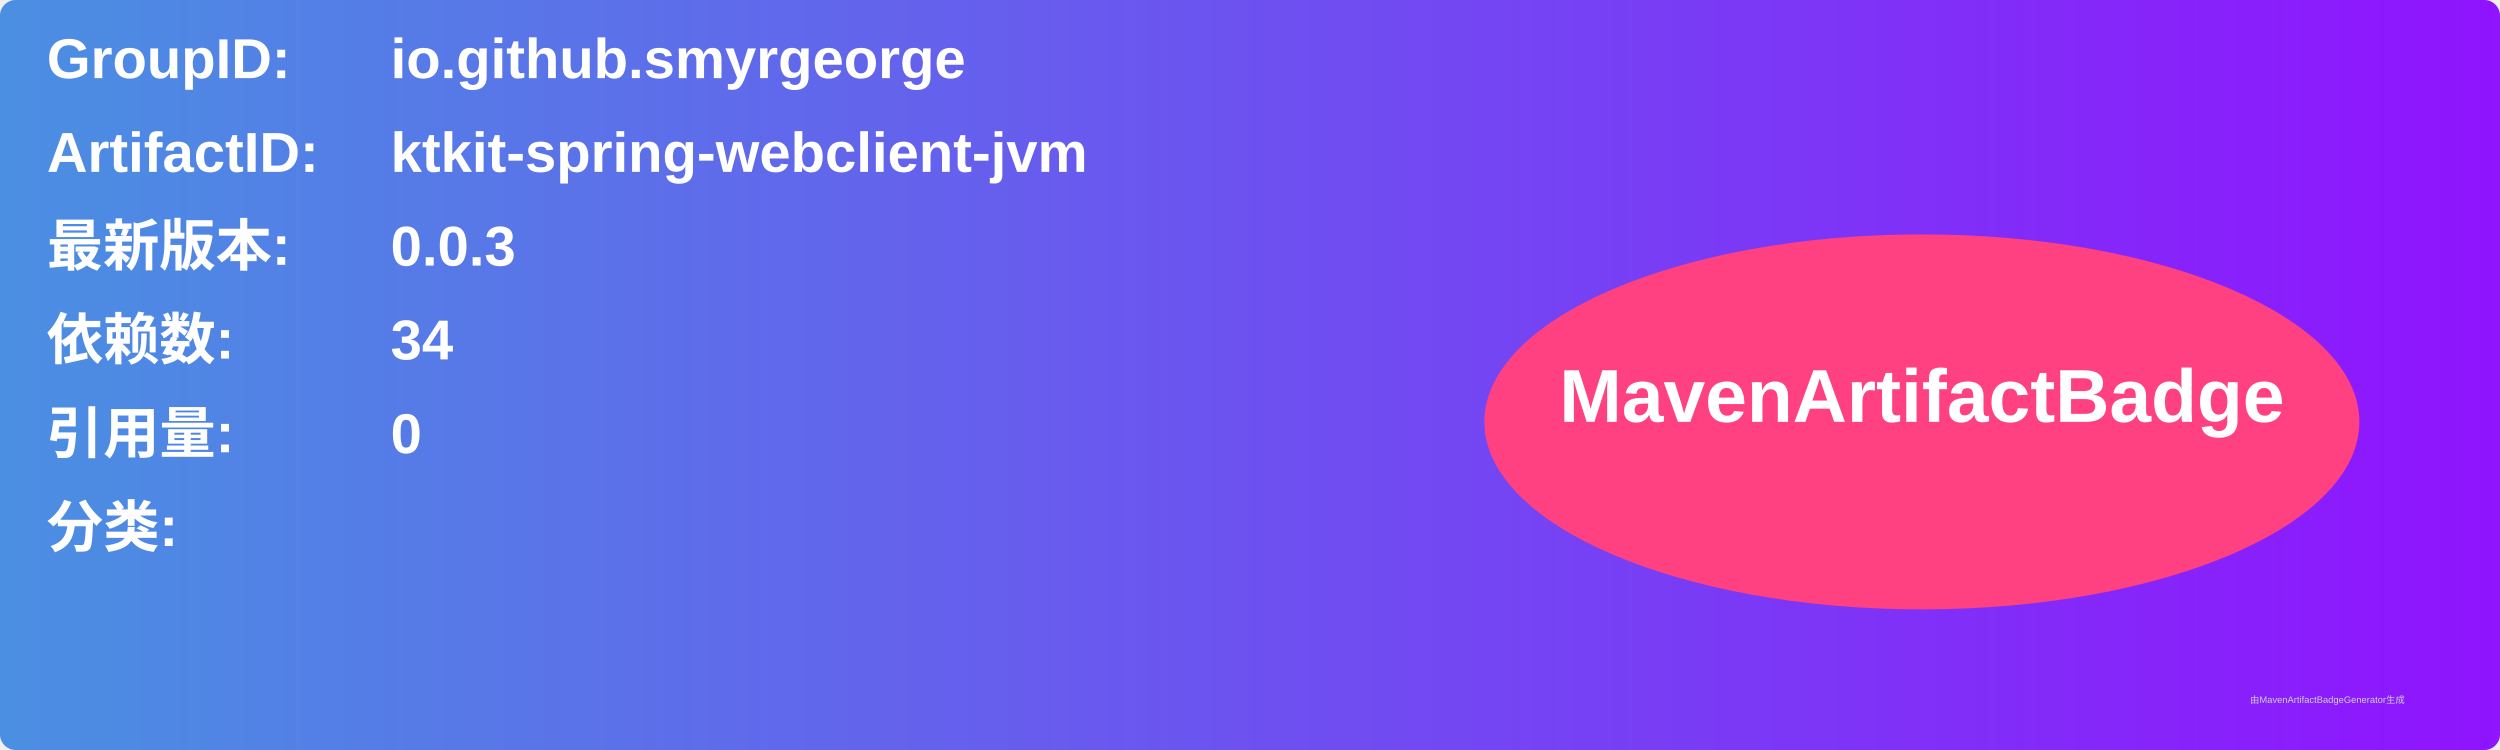
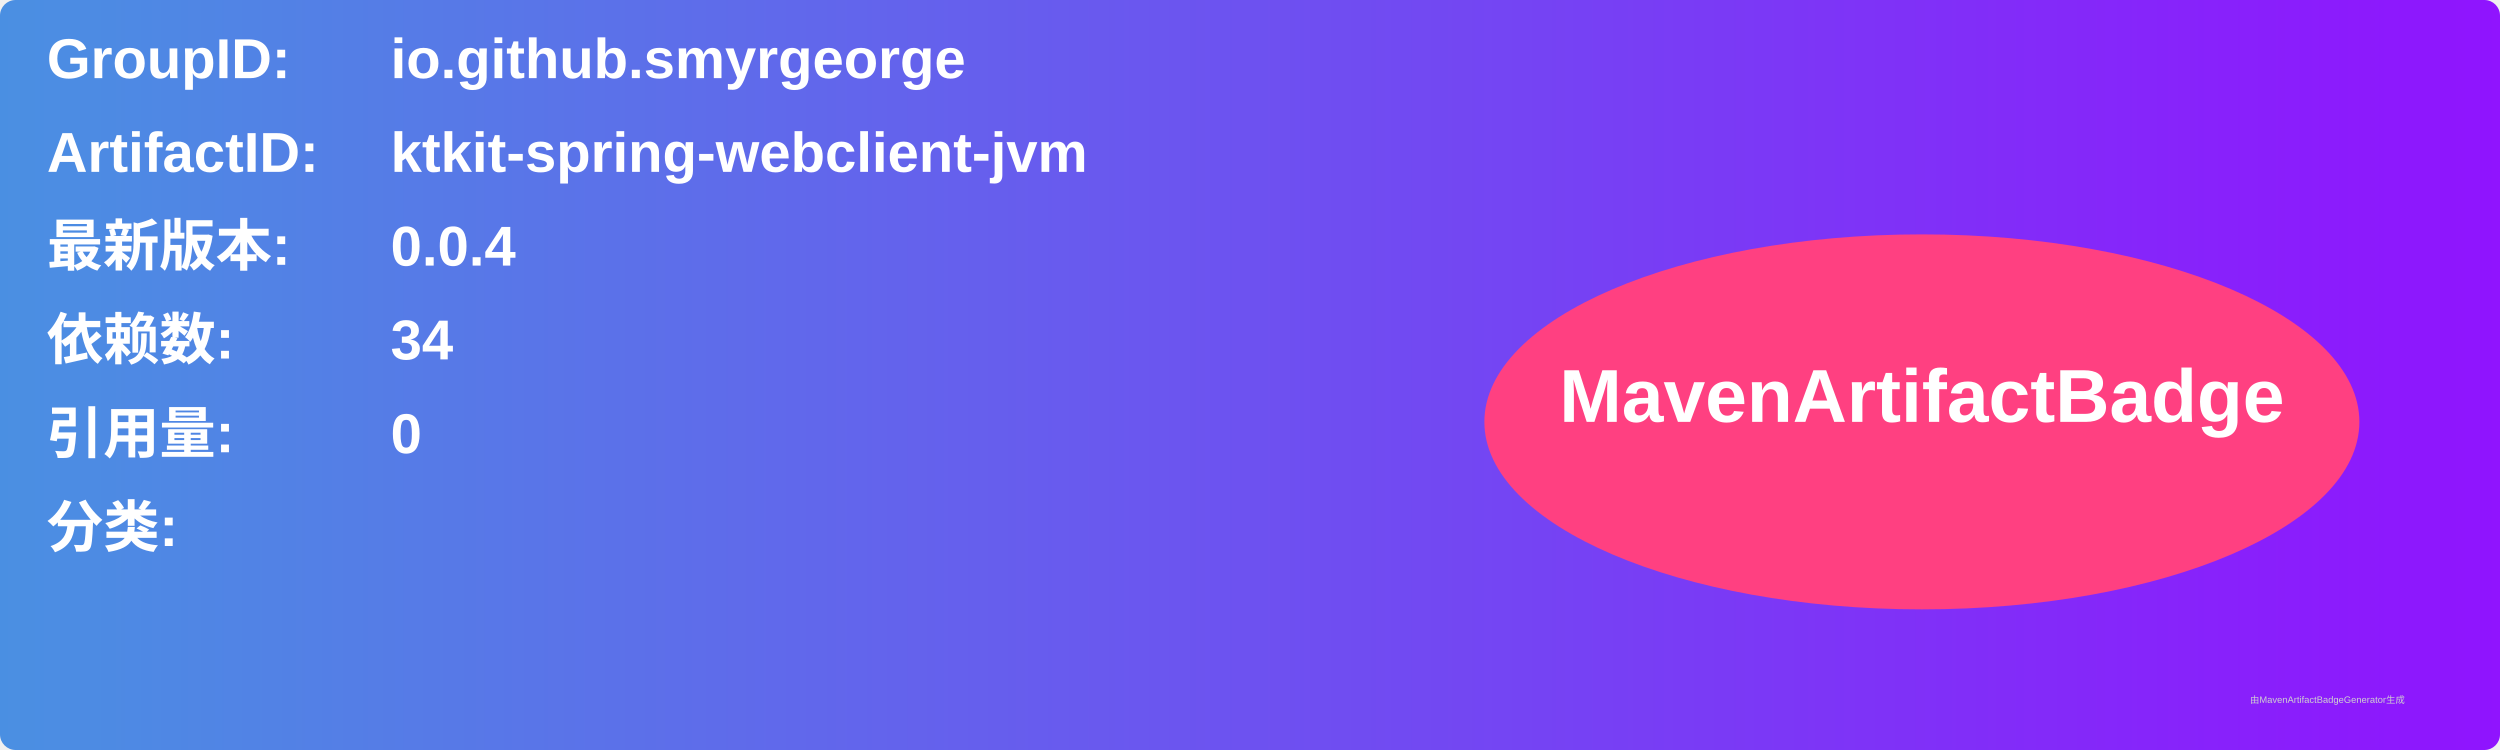
<svg xmlns="http://www.w3.org/2000/svg" width="800" height="240" viewBox="0 0 800 240">
  <linearGradient id="grad" x1="0%" y1="0%" x2="100%" y2="0%">
    <stop offset="0%" stop-color="#4a90e2" />
    <stop offset="100%" stop-color="#9013fe" />
  </linearGradient>
  <rect width="100%" height="100%" rx="5" ry="5" fill="url(#grad)" />
  <g transform="translate(15, 15)">
    <text x="0" y="10" font-family="Arial" font-size="18" fill="white" font-weight="bold" width="260">GroupID:</text>
    <text x="110" y="10" font-family="Arial" font-size="18" fill="white" font-weight="bold" width="460">io.github.smyrgeorge</text>
    <text x="0" y="40" font-family="Arial" font-size="18" fill="white" font-weight="bold" width="260">ArtifactID:</text>
    <text x="110" y="40" font-family="Arial" font-size="18" fill="white" font-weight="bold" width="460">ktkit-spring-webclient-jvm</text>
    <text x="0" y="70" font-family="Arial" font-size="18" fill="white" font-weight="bold">最新版本:</text>
    <text x="110" y="70" font-family="Arial" font-size="18" fill="white" font-weight="bold">
-       <tspan font-weight="bold">0.0.3</tspan>
+       <tspan font-weight="bold">0.0.4</tspan>
    </text>
    <text x="0" y="100" font-family="Arial" font-size="18" fill="white" font-weight="bold">依赖数: </text>
    <text x="110" y="100" font-family="Arial" font-size="18" fill="white">
      <tspan font-weight="bold">34</tspan>
    </text>
    <text x="0" y="130" font-family="Arial" font-size="18" fill="white" font-weight="bold">引用量: </text>
    <text x="110" y="130" font-family="Arial" font-size="18" fill="white">
      <tspan font-weight="bold">0</tspan>
    </text>
    <text x="0" y="160" font-family="Arial" font-size="18" fill="white" font-weight="bold">分类:</text>
    <text x="10" y="190" font-family="Arial" font-size="10" fill="white">
      <tspan font-weight="bold" />
    </text>
    <ellipse cx="600" cy="120" rx="140" ry="60" fill="#ff4081" />
    <text x="600" y="120" text-anchor="middle" font-family="Arial" font-size="24" fill="white" font-weight="bold">MavenArtifactBadge</text>
  </g>
  <text x="720" y="225" font-family="Arial" font-size="3" fill="#d0d0d0">由MavenArtifactBadgeGenerator生成</text>
</svg>
